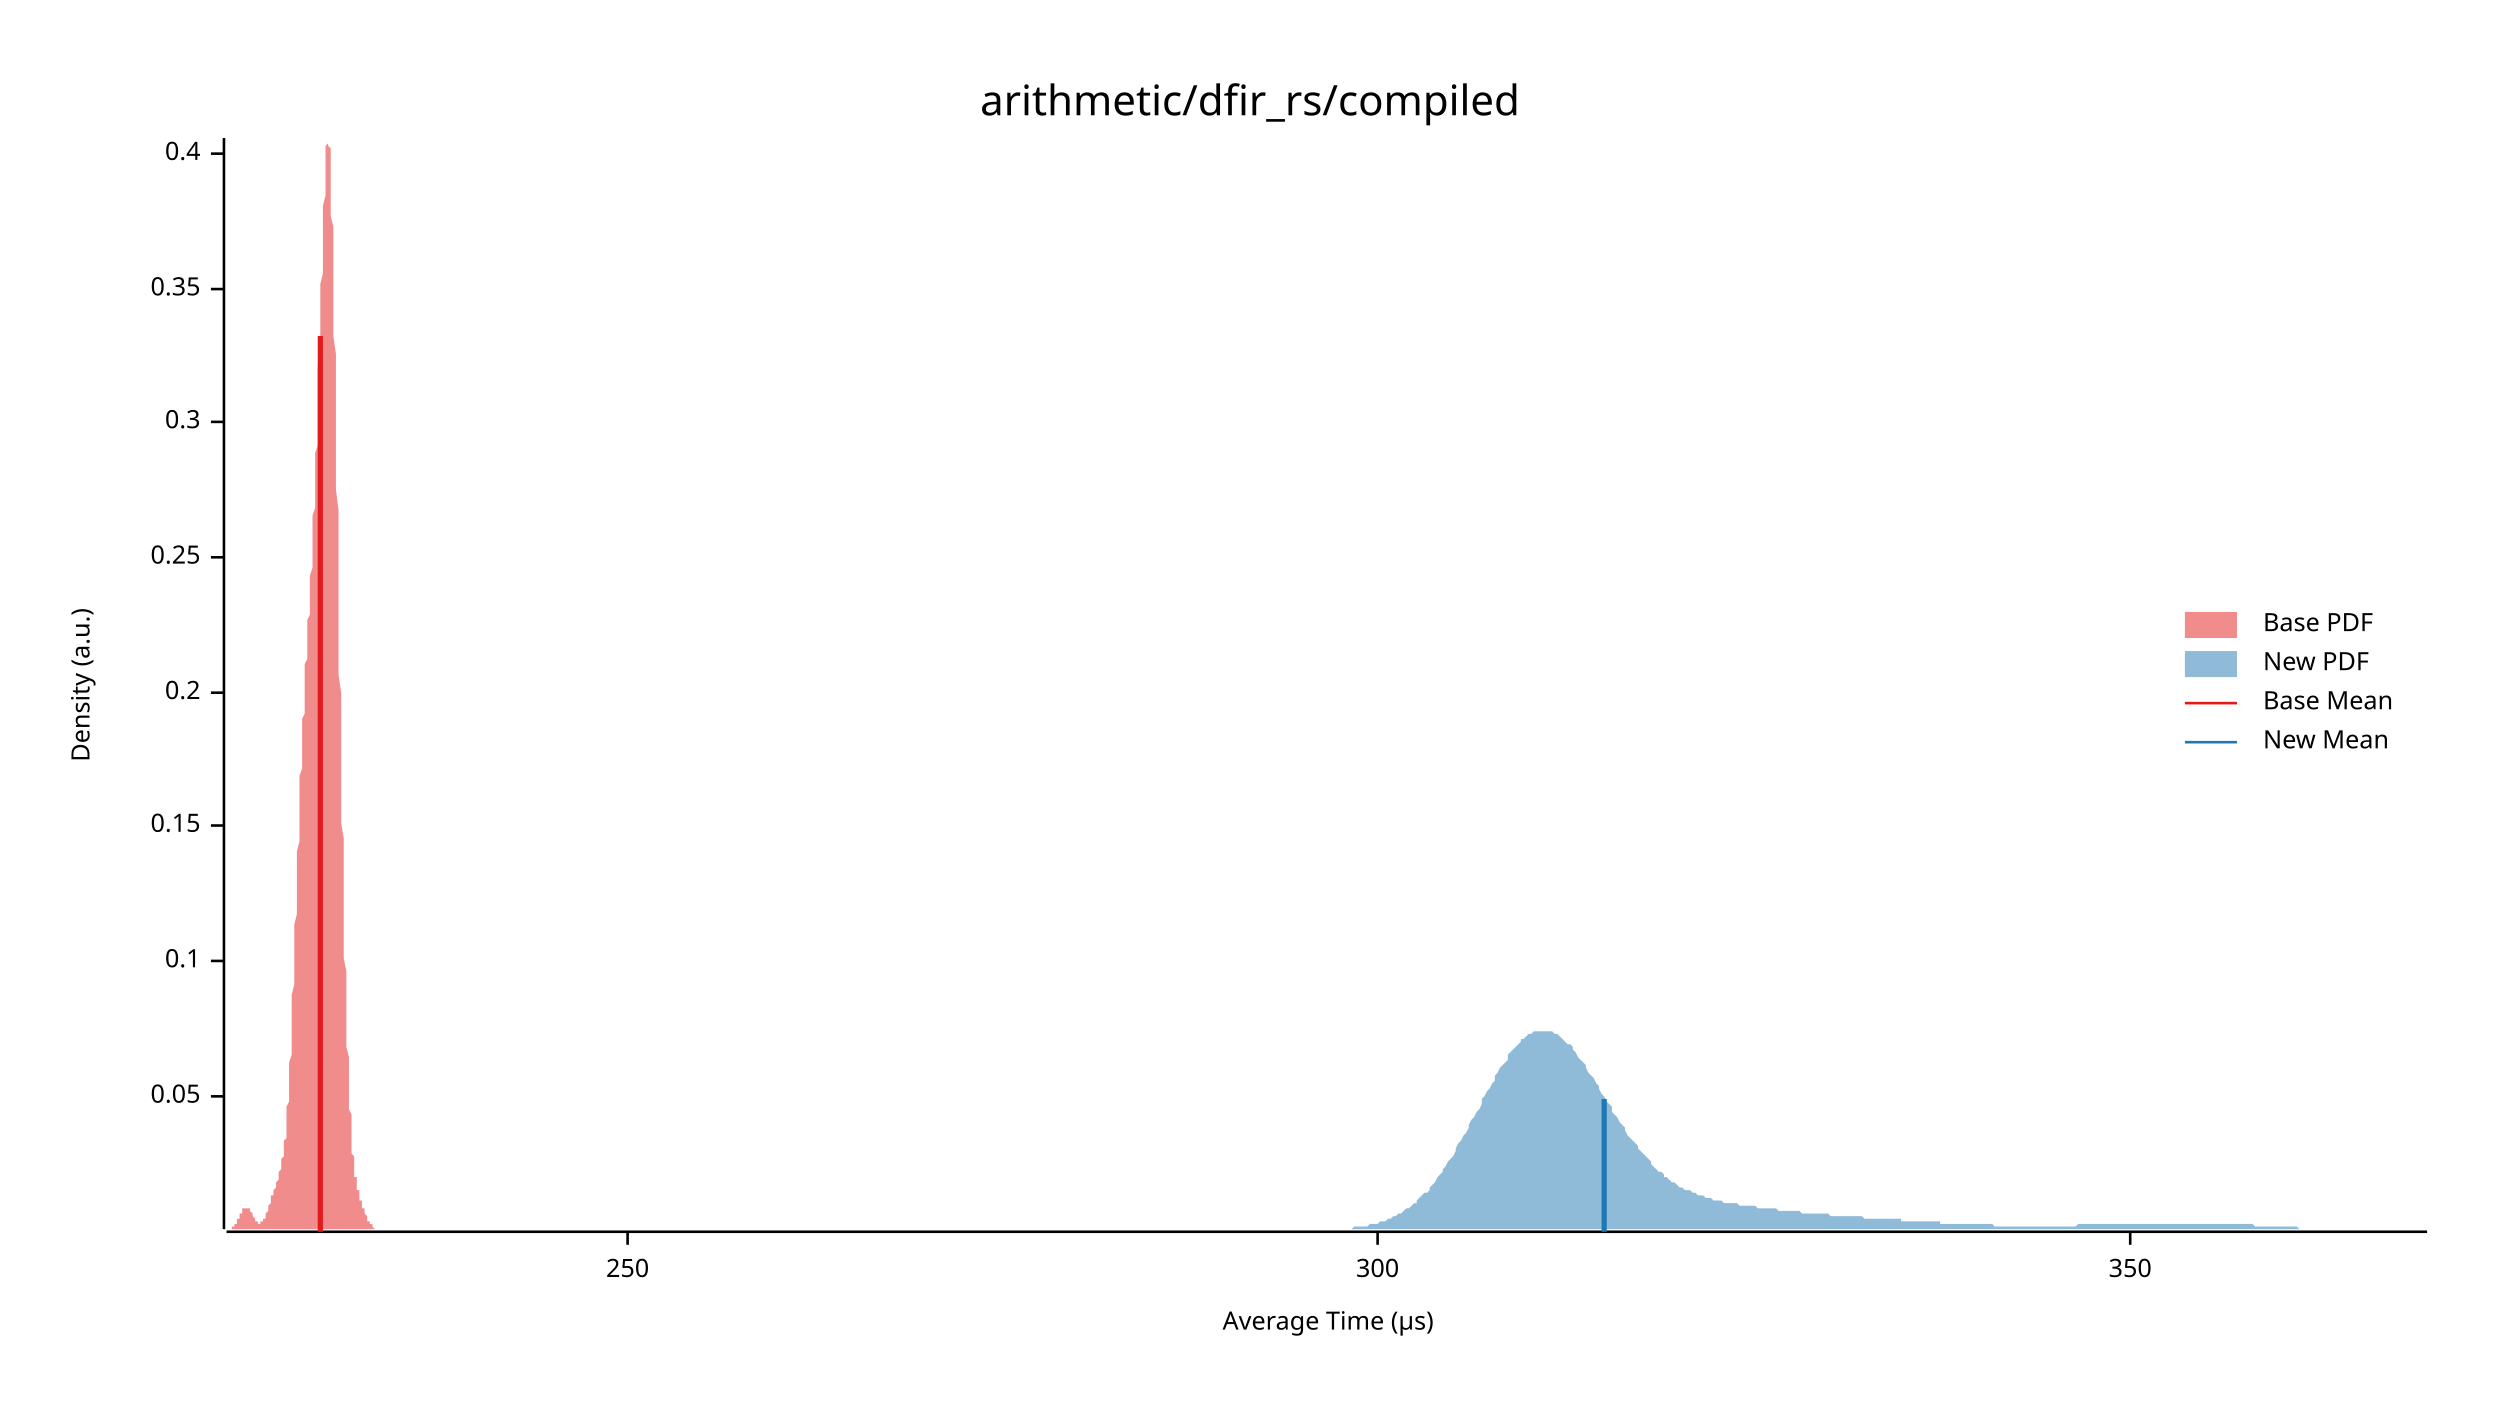
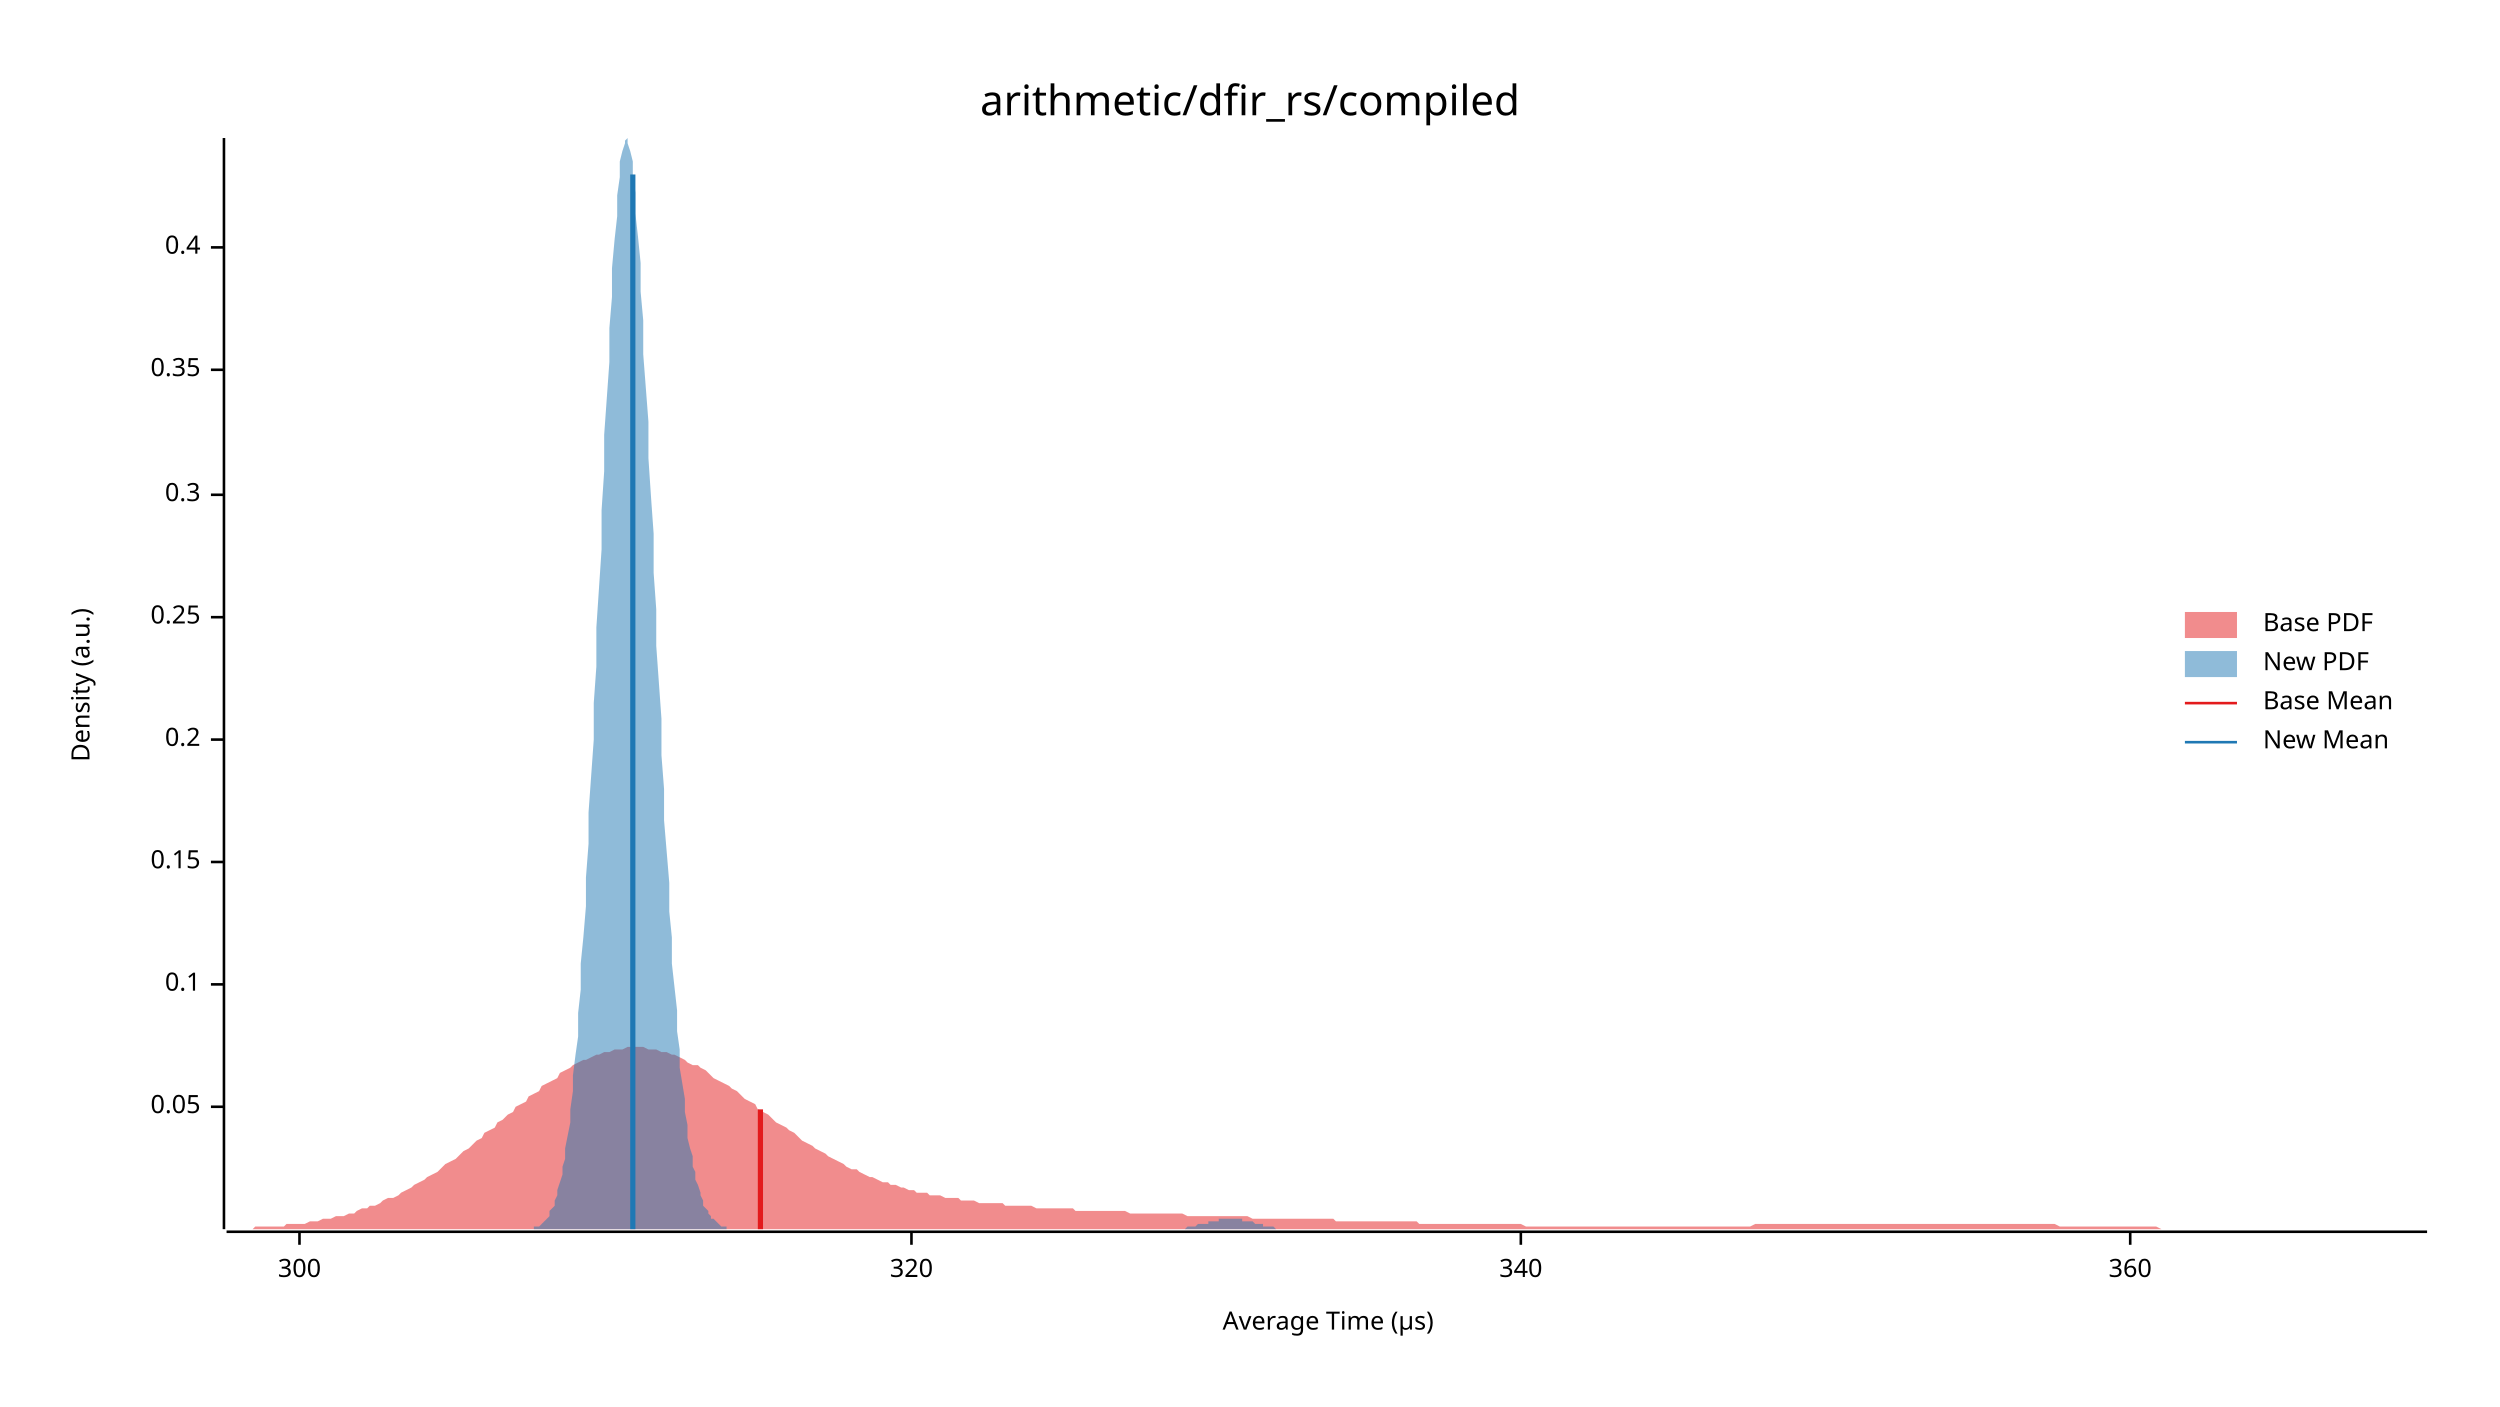
<svg xmlns="http://www.w3.org/2000/svg" width="960" height="540" viewBox="0 0 960 540">
  <text x="480" y="32" dy="0.76em" text-anchor="middle" font-family="sans-serif" font-size="16.129" opacity="1" fill="#000000">
arithmetic/dfir_rs/compiled
</text>
  <text x="27" y="263" dy="0.76em" text-anchor="middle" font-family="sans-serif" font-size="9.677" opacity="1" fill="#000000" transform="rotate(270, 27, 263)">
Density (a.u.)
</text>
  <text x="510" y="513" dy="-0.5ex" text-anchor="middle" font-family="sans-serif" font-size="9.677" opacity="1" fill="#000000">
Average Time (µs)
</text>
  <polyline fill="none" opacity="1" stroke="#000000" stroke-width="1" points="86,53 86,472 " />
-   <text x="77" y="421" dy="0.5ex" text-anchor="end" font-family="sans-serif" font-size="9.677" opacity="1" fill="#000000">
+   <text x="77" y="425" dy="0.5ex" text-anchor="end" font-family="sans-serif" font-size="9.677" opacity="1" fill="#000000">
0.05
</text>
-   <polyline fill="none" opacity="1" stroke="#000000" stroke-width="1" points="81,421 86,421 " />
-   <text x="77" y="369" dy="0.5ex" text-anchor="end" font-family="sans-serif" font-size="9.677" opacity="1" fill="#000000">
+   <polyline fill="none" opacity="1" stroke="#000000" stroke-width="1" points="81,425 86,425 " />
+   <text x="77" y="378" dy="0.5ex" text-anchor="end" font-family="sans-serif" font-size="9.677" opacity="1" fill="#000000">
0.1
</text>
-   <polyline fill="none" opacity="1" stroke="#000000" stroke-width="1" points="81,369 86,369 " />
-   <text x="77" y="317" dy="0.5ex" text-anchor="end" font-family="sans-serif" font-size="9.677" opacity="1" fill="#000000">
+   <polyline fill="none" opacity="1" stroke="#000000" stroke-width="1" points="81,378 86,378 " />
+   <text x="77" y="331" dy="0.5ex" text-anchor="end" font-family="sans-serif" font-size="9.677" opacity="1" fill="#000000">
0.15
</text>
-   <polyline fill="none" opacity="1" stroke="#000000" stroke-width="1" points="81,317 86,317 " />
-   <text x="77" y="266" dy="0.5ex" text-anchor="end" font-family="sans-serif" font-size="9.677" opacity="1" fill="#000000">
+   <polyline fill="none" opacity="1" stroke="#000000" stroke-width="1" points="81,331 86,331 " />
+   <text x="77" y="284" dy="0.5ex" text-anchor="end" font-family="sans-serif" font-size="9.677" opacity="1" fill="#000000">
0.2
</text>
-   <polyline fill="none" opacity="1" stroke="#000000" stroke-width="1" points="81,266 86,266 " />
-   <text x="77" y="214" dy="0.5ex" text-anchor="end" font-family="sans-serif" font-size="9.677" opacity="1" fill="#000000">
+   <polyline fill="none" opacity="1" stroke="#000000" stroke-width="1" points="81,284 86,284 " />
+   <text x="77" y="237" dy="0.5ex" text-anchor="end" font-family="sans-serif" font-size="9.677" opacity="1" fill="#000000">
0.25
</text>
-   <polyline fill="none" opacity="1" stroke="#000000" stroke-width="1" points="81,214 86,214 " />
-   <text x="77" y="162" dy="0.5ex" text-anchor="end" font-family="sans-serif" font-size="9.677" opacity="1" fill="#000000">
+   <polyline fill="none" opacity="1" stroke="#000000" stroke-width="1" points="81,237 86,237 " />
+   <text x="77" y="190" dy="0.5ex" text-anchor="end" font-family="sans-serif" font-size="9.677" opacity="1" fill="#000000">
0.3
</text>
-   <polyline fill="none" opacity="1" stroke="#000000" stroke-width="1" points="81,162 86,162 " />
-   <text x="77" y="111" dy="0.5ex" text-anchor="end" font-family="sans-serif" font-size="9.677" opacity="1" fill="#000000">
+   <polyline fill="none" opacity="1" stroke="#000000" stroke-width="1" points="81,190 86,190 " />
+   <text x="77" y="142" dy="0.5ex" text-anchor="end" font-family="sans-serif" font-size="9.677" opacity="1" fill="#000000">
0.35
</text>
-   <polyline fill="none" opacity="1" stroke="#000000" stroke-width="1" points="81,111 86,111 " />
-   <text x="77" y="59" dy="0.5ex" text-anchor="end" font-family="sans-serif" font-size="9.677" opacity="1" fill="#000000">
+   <polyline fill="none" opacity="1" stroke="#000000" stroke-width="1" points="81,142 86,142 " />
+   <text x="77" y="95" dy="0.5ex" text-anchor="end" font-family="sans-serif" font-size="9.677" opacity="1" fill="#000000">
0.4
</text>
-   <polyline fill="none" opacity="1" stroke="#000000" stroke-width="1" points="81,59 86,59 " />
+   <polyline fill="none" opacity="1" stroke="#000000" stroke-width="1" points="81,95 86,95 " />
  <polyline fill="none" opacity="1" stroke="#000000" stroke-width="1" points="87,473 932,473 " />
-   <text x="241" y="483" dy="0.76em" text-anchor="middle" font-family="sans-serif" font-size="9.677" opacity="1" fill="#000000">
- 250
- </text>
-   <polyline fill="none" opacity="1" stroke="#000000" stroke-width="1" points="241,473 241,478 " />
-   <text x="529" y="483" dy="0.76em" text-anchor="middle" font-family="sans-serif" font-size="9.677" opacity="1" fill="#000000">
+   <text x="115" y="483" dy="0.76em" text-anchor="middle" font-family="sans-serif" font-size="9.677" opacity="1" fill="#000000">
300
</text>
-   <polyline fill="none" opacity="1" stroke="#000000" stroke-width="1" points="529,473 529,478 " />
+   <polyline fill="none" opacity="1" stroke="#000000" stroke-width="1" points="115,473 115,478 " />
+   <text x="350" y="483" dy="0.76em" text-anchor="middle" font-family="sans-serif" font-size="9.677" opacity="1" fill="#000000">
+ 320
+ </text>
+   <polyline fill="none" opacity="1" stroke="#000000" stroke-width="1" points="350,473 350,478 " />
+   <text x="584" y="483" dy="0.76em" text-anchor="middle" font-family="sans-serif" font-size="9.677" opacity="1" fill="#000000">
+ 340
+ </text>
+   <polyline fill="none" opacity="1" stroke="#000000" stroke-width="1" points="584,473 584,478 " />
  <text x="818" y="483" dy="0.76em" text-anchor="middle" font-family="sans-serif" font-size="9.677" opacity="1" fill="#000000">
- 350
+ 360
</text>
  <polyline fill="none" opacity="1" stroke="#000000" stroke-width="1" points="818,473 818,478 " />
-   <polygon opacity="0.5" fill="#E31A1C" points="87,472 87,472 87,472 87,472 87,472 87,472 87,472 87,472 87,472 88,472 88,472 88,472 88,472 88,472 88,472 88,472 88,472 89,472 89,472 89,472 89,472 89,471 89,471 89,471 89,471 89,471 90,471 90,471 90,471 90,470 90,470 90,470 90,470 90,470 91,470 91,469 91,469 91,469 91,469 91,469 91,468 91,468 92,468 92,468 92,467 92,467 92,467 92,467 92,466 92,466 92,466 93,466 93,465 93,465 93,465 93,465 93,465 93,465 93,464 94,464 94,464 94,464 94,464 94,464 94,464 94,464 94,464 94,464 95,464 95,464 95,464 95,464 95,464 95,464 95,464 95,464 96,464 96,464 96,465 96,465 96,465 96,465 96,465 96,465 97,466 97,466 97,466 97,466 97,467 97,467 97,467 97,467 97,467 98,468 98,468 98,468 98,468 98,468 98,469 98,469 98,469 99,469 99,469 99,469 99,469 99,469 99,470 99,470 99,470 99,470 100,470 100,470 100,470 100,470 100,470 100,470 100,469 100,469 101,469 101,469 101,469 101,469 101,469 101,468 101,468 101,468 102,468 102,468 102,467 102,467 102,467 102,466 102,466 102,466 102,466 103,465 103,465 103,465 103,464 103,464 103,464 103,463 103,463 104,462 104,462 104,462 104,461 104,461 104,461 104,460 104,460 104,459 105,459 105,459 105,458 105,458 105,458 105,457 105,457 105,457 106,456 106,456 106,455 106,455 106,455 106,454 106,454 106,454 107,453 107,453 107,452 107,452 107,452 107,451 107,451 107,450 107,450 108,449 108,449 108,448 108,448 108,447 108,446 108,446 108,445 109,444 109,444 109,443 109,442 109,441 109,440 109,439 109,438 110,437 110,436 110,434 110,433 110,431 110,430 110,428 110,427 110,425 111,423 111,421 111,419 111,417 111,415 111,412 111,410 111,408 112,405 112,402 112,400 112,397 112,394 112,391 112,388 112,385 112,382 113,378 113,375 113,372 113,368 113,365 113,361 113,358 113,355 114,351 114,348 114,344 114,341 114,337 114,334 114,330 114,327 115,323 115,320 115,317 115,314 115,310 115,307 115,304 115,301 115,298 116,295 116,292 116,290 116,287 116,284 116,281 116,279 116,276 117,274 117,271 117,269 117,267 117,264 117,262 117,260 117,258 117,255 118,253 118,251 118,249 118,247 118,245 118,243 118,240 118,238 119,236 119,234 119,232 119,230 119,227 119,225 119,223 119,221 120,218 120,216 120,214 120,211 120,209 120,206 120,203 120,201 120,198 121,195 121,192 121,190 121,187 121,184 121,180 121,177 121,174 122,171 122,167 122,164 122,160 122,157 122,153 122,149 122,145 122,141 123,137 123,133 123,129 123,125 123,121 123,117 123,113 123,109 124,105 124,101 124,97 124,93 124,89 124,86 124,82 124,79 125,75 125,72 125,69 125,67 125,64 125,62 125,60 125,58 125,56 126,55 126,54 126,54 126,53 126,54 126,54 126,55 126,56 127,57 127,59 127,62 127,64 127,67 127,71 127,74 127,78 127,83 128,87 128,93 128,98 128,104 128,109 128,116 128,122 128,129 129,136 129,143 129,150 129,157 129,165 129,173 129,180 129,188 130,196 130,204 130,212 130,220 130,228 130,236 130,243 130,251 130,259 131,266 131,274 131,281 131,288 131,296 131,303 131,309 131,316 132,322 132,329 132,335 132,341 132,347 132,352 132,358 132,363 132,368 133,373 133,378 133,382 133,386 133,391 133,395 133,398 133,402 134,406 134,409 134,412 134,415 134,418 134,421 134,423 134,426 135,428 135,430 135,432 135,434 135,436 135,438 135,440 135,441 135,443 136,444 136,445 136,447 136,448 136,449 136,450 136,451 136,452 137,452 137,453 137,454 137,455 137,455 137,456 137,456 137,457 138,457 138,458 138,458 138,459 138,459 138,460 138,460 138,460 138,461 139,461 139,462 139,462 139,462 139,463 139,463 139,463 139,464 140,464 140,464 140,465 140,465 140,465 140,466 140,466 140,466 140,466 141,467 141,467 141,467 141,468 141,468 141,468 141,468 141,469 142,469 142,469 142,469 142,469 142,470 142,470 142,470 142,470 143,470 143,471 143,471 143,471 143,471 143,471 143,471 143,471 143,471 144,472 144,472 144,472 144,472 144,472 144,472 144,472 144,472 145,472 145,472 145,472 145,472 145,472 145,472 145,472 145,472 145,472 146,472 146,472 146,472 146,472 146,472 87,472 " />
-   <polygon opacity="0.5" fill="#1F78B4" points="515,472 516,472 517,472 518,472 519,472 519,472 520,471 521,471 522,471 523,471 524,471 524,471 525,471 526,470 527,470 528,470 529,470 529,470 530,469 531,469 532,469 533,468 534,468 534,468 535,467 536,467 537,466 538,466 539,465 539,465 540,464 541,464 542,463 543,462 544,462 544,461 545,460 546,459 547,458 548,458 549,457 549,456 550,455 551,454 552,452 553,451 554,450 554,449 555,448 556,446 557,445 558,444 559,442 559,441 560,439 561,438 562,436 563,435 564,433 564,432 565,430 566,429 567,427 568,426 569,424 569,422 570,421 571,419 572,418 573,416 574,415 574,413 575,412 576,410 577,409 578,408 579,407 579,405 580,404 581,403 582,402 583,401 584,400 584,399 585,399 586,398 587,397 588,397 589,396 589,396 590,396 591,396 592,396 593,396 594,396 594,396 595,396 596,396 597,397 598,397 599,398 599,398 600,399 601,400 602,401 603,401 604,402 604,403 605,404 606,406 607,407 608,408 609,409 609,410 610,412 611,413 612,414 613,416 614,417 614,418 615,420 616,421 617,423 618,424 619,425 619,427 620,428 621,429 622,431 623,432 624,433 624,434 625,436 626,437 627,438 628,439 629,440 629,441 630,442 631,443 632,444 633,445 634,446 634,447 635,448 636,449 637,450 638,450 639,451 639,452 640,452 641,453 642,454 643,454 644,455 644,455 645,456 646,456 647,457 648,457 649,457 650,458 650,458 651,458 652,459 653,459 654,459 655,460 655,460 656,460 657,460 658,461 659,461 660,461 660,461 661,461 662,462 663,462 664,462 665,462 665,462 666,462 667,462 668,463 669,463 670,463 670,463 671,463 672,463 673,463 674,463 675,464 675,464 676,464 677,464 678,464 679,464 680,464 680,464 681,464 682,464 683,465 684,465 685,465 685,465 686,465 687,465 688,465 689,465 690,465 690,465 691,465 692,466 693,466 694,466 695,466 695,466 696,466 697,466 698,466 699,466 700,466 700,466 701,466 702,466 703,467 704,467 705,467 705,467 706,467 707,467 708,467 709,467 710,467 710,467 711,467 712,467 713,467 714,467 715,467 715,467 716,468 717,468 718,468 719,468 720,468 720,468 721,468 722,468 723,468 724,468 725,468 725,468 726,468 727,468 728,468 729,468 730,468 730,469 731,469 732,469 733,469 734,469 735,469 735,469 736,469 737,469 738,469 739,469 740,469 740,469 741,469 742,469 743,469 744,469 745,469 745,470 746,470 747,470 748,470 749,470 750,470 750,470 751,470 752,470 753,470 754,470 755,470 755,470 756,470 757,470 758,470 759,470 760,470 760,470 761,470 762,470 763,470 764,470 765,470 765,470 766,471 767,471 768,471 769,471 770,471 770,471 771,471 772,471 773,471 774,471 775,471 775,471 776,471 777,471 778,471 779,471 780,471 780,471 781,471 782,471 783,471 784,471 785,471 785,471 786,471 787,471 788,471 789,471 790,471 791,471 791,471 792,471 793,471 794,471 795,471 796,471 796,471 797,471 798,470 799,470 800,470 801,470 801,470 802,470 803,470 804,470 805,470 806,470 806,470 807,470 808,470 809,470 810,470 811,470 811,470 812,470 813,470 814,470 815,470 816,470 816,470 817,470 818,470 819,470 820,470 821,470 821,470 822,470 823,470 824,470 825,470 826,470 826,470 827,470 828,470 829,470 830,470 831,470 831,470 832,470 833,470 834,470 835,470 836,470 836,470 837,470 838,470 839,470 840,470 841,470 841,470 842,470 843,470 844,470 845,470 846,470 846,470 847,470 848,470 849,470 850,470 851,470 851,470 852,470 853,470 854,470 855,470 856,470 856,470 857,470 858,470 859,470 860,470 861,470 861,470 862,470 863,470 864,470 865,470 866,471 866,471 867,471 868,471 869,471 870,471 871,471 871,471 872,471 873,471 874,471 875,471 876,471 876,471 877,471 878,471 879,471 880,471 881,471 881,471 882,471 883,472 884,472 885,472 886,472 886,472 887,472 888,472 889,472 890,472 891,472 891,472 892,472 893,472 894,472 895,472 896,472 896,472 897,472 898,472 899,472 900,472 901,472 901,472 902,472 903,472 904,472 905,472 906,472 906,472 907,472 908,472 909,472 910,472 911,472 911,472 912,472 913,472 914,472 915,472 916,472 916,472 917,472 918,472 919,472 920,472 921,472 921,472 922,472 923,472 924,472 925,472 926,472 926,472 927,472 928,472 929,472 930,472 931,472 932,472 932,472 515,472 " />
-   <polyline fill="none" opacity="1" stroke="#E31A1C" stroke-width="2" points="123,473 123,129 " />
-   <polyline fill="none" opacity="1" stroke="#1F78B4" stroke-width="2" points="616,473 616,422 " />
+   <polygon opacity="0.5" fill="#E31A1C" points="87,472 88,472 90,472 92,472 93,472 95,472 97,472 98,471 100,471 102,471 103,471 105,471 107,471 109,471 110,470 112,470 114,470 115,470 117,470 119,469 120,469 122,469 124,468 125,468 127,468 129,467 131,467 132,467 134,466 136,466 137,465 139,464 141,464 142,463 144,463 146,462 147,461 149,460 151,460 153,459 154,458 156,457 158,456 159,455 161,454 163,453 164,452 166,451 168,450 169,449 171,447 173,446 175,445 176,444 178,442 180,441 181,440 183,438 185,437 186,435 188,434 190,433 191,431 193,430 195,428 197,427 198,425 200,424 202,423 203,421 205,420 207,419 208,417 210,416 212,415 214,414 215,412 217,411 219,410 220,409 222,408 224,407 225,407 227,406 229,405 230,405 232,404 234,404 236,403 237,403 239,403 241,402 242,402 244,402 246,402 247,402 249,403 251,403 252,403 254,404 256,404 258,405 259,405 261,406 263,407 264,408 266,409 268,409 269,410 271,411 273,413 274,414 276,415 278,416 280,417 281,418 283,419 285,421 286,422 288,423 290,424 291,426 293,427 295,428 296,429 298,431 300,432 302,433 303,434 305,435 307,437 308,438 310,439 312,440 313,441 315,442 317,443 318,444 320,445 322,446 324,447 325,448 327,449 329,449 330,450 332,451 334,452 335,452 337,453 339,454 341,454 342,455 344,455 346,456 347,456 349,457 351,457 352,458 354,458 356,458 357,459 359,459 361,459 363,460 364,460 366,460 368,460 369,461 371,461 373,461 374,461 376,462 378,462 379,462 381,462 383,462 385,462 386,463 388,463 390,463 391,463 393,463 395,463 396,463 398,464 400,464 401,464 403,464 405,464 407,464 408,464 410,464 412,464 413,465 415,465 417,465 418,465 420,465 422,465 423,465 425,465 427,465 429,465 430,465 432,465 434,466 435,466 437,466 439,466 440,466 442,466 444,466 445,466 447,466 449,466 451,466 452,466 454,466 456,467 457,467 459,467 461,467 462,467 464,467 466,467 468,467 469,467 471,467 473,467 474,467 476,467 478,467 479,467 481,468 483,468 484,468 486,468 488,468 490,468 491,468 493,468 495,468 496,468 498,468 500,468 501,468 503,468 505,468 506,468 508,468 510,468 512,468 513,469 515,469 517,469 518,469 520,469 522,469 523,469 525,469 527,469 528,469 530,469 532,469 534,469 535,469 537,469 539,469 540,469 542,469 544,469 545,470 547,470 549,470 550,470 552,470 554,470 556,470 557,470 559,470 561,470 562,470 564,470 566,470 567,470 569,470 571,470 573,470 574,470 576,470 578,470 579,470 581,470 583,470 584,470 586,471 588,471 589,471 591,471 593,471 595,471 596,471 598,471 600,471 601,471 603,471 605,471 606,471 608,471 610,471 611,471 613,471 615,471 617,471 618,471 620,471 622,471 623,471 625,471 627,471 628,471 630,471 632,471 633,471 635,471 637,471 639,471 640,471 642,471 644,471 645,471 647,471 649,471 650,471 652,471 654,471 655,471 657,471 659,471 661,471 662,471 664,471 666,471 667,471 669,471 671,471 672,471 674,470 676,470 677,470 679,470 681,470 683,470 684,470 686,470 688,470 689,470 691,470 693,470 694,470 696,470 698,470 700,470 701,470 703,470 705,470 706,470 708,470 710,470 711,470 713,470 715,470 716,470 718,470 720,470 722,470 723,470 725,470 727,470 728,470 730,470 732,470 733,470 735,470 737,470 738,470 740,470 742,470 744,470 745,470 747,470 749,470 750,470 752,470 754,470 755,470 757,470 759,470 760,470 762,470 764,470 766,470 767,470 769,470 771,470 772,470 774,470 776,470 777,470 779,470 781,470 782,470 784,470 786,470 788,470 789,470 791,471 793,471 794,471 796,471 798,471 799,471 801,471 803,471 804,471 806,471 808,471 810,471 811,471 813,471 815,471 816,471 818,471 820,471 821,471 823,471 825,471 827,471 828,471 830,472 832,472 833,472 835,472 837,472 838,472 840,472 842,472 843,472 845,472 847,472 849,472 850,472 852,472 854,472 855,472 857,472 859,472 860,472 862,472 864,472 865,472 867,472 869,472 871,472 872,472 874,472 876,472 877,472 879,472 881,472 882,472 884,472 886,472 887,472 889,472 891,472 893,472 894,472 896,472 898,472 899,472 901,472 903,472 904,472 906,472 908,472 909,472 911,472 913,472 915,472 916,472 918,472 920,472 921,472 923,472 925,472 926,472 928,472 930,472 932,472 932,472 87,472 " />
+   <polygon opacity="0.5" fill="#1F78B4" points="202,472 202,472 203,472 204,472 204,472 205,472 205,471 206,471 207,471 207,471 208,470 208,470 209,469 210,468 210,468 211,467 211,465 212,464 213,463 213,461 214,459 214,457 215,454 216,451 216,448 217,445 217,441 218,436 219,431 219,426 220,419 220,413 221,405 222,398 222,389 223,380 223,370 224,360 225,348 225,337 226,324 226,312 227,298 228,284 228,270 229,256 229,241 230,226 231,211 231,196 232,181 232,167 233,153 234,139 234,126 235,114 235,103 236,92 237,83 237,75 238,68 238,62 239,58 240,55 240,54 241,53 241,55 242,58 243,62 243,67 244,74 244,82 245,91 246,101 246,112 247,123 247,136 248,149 249,162 249,176 250,191 251,205 251,220 252,234 252,248 253,262 254,276 254,290 255,303 255,315 256,327 257,339 257,350 258,360 258,370 259,379 260,388 260,396 261,403 261,410 262,416 263,422 263,427 264,432 264,437 265,441 266,444 266,448 267,450 267,453 268,455 269,458 269,459 270,461 270,463 271,464 272,465 272,466 273,467 273,468 274,468 275,469 275,469 276,470 276,470 277,471 278,471 278,471 279,471 279,472 280,472 281,472 281,472 282,472 282,472 283,472 284,472 284,472 285,472 285,472 286,472 287,472 287,472 288,472 288,472 289,472 290,472 290,472 291,472 291,472 292,472 293,472 293,472 294,472 294,472 295,472 296,472 296,472 297,472 297,472 298,472 299,472 299,472 300,472 300,472 301,472 302,472 302,472 303,472 303,472 304,472 305,472 305,472 306,472 306,472 307,472 308,472 308,472 309,472 309,472 310,472 311,472 311,472 312,472 312,472 313,472 314,472 314,472 315,472 315,472 316,472 317,472 317,472 318,472 319,472 319,472 320,472 320,472 321,472 322,472 322,472 323,472 323,472 324,472 325,472 325,472 326,472 326,472 327,472 328,472 328,472 329,472 329,472 330,472 331,472 331,472 332,472 332,472 333,472 334,472 334,472 335,472 335,472 336,472 337,472 337,472 338,472 338,472 339,472 340,472 340,472 341,472 341,472 342,472 343,472 343,472 344,472 344,472 345,472 346,472 346,472 347,472 347,472 348,472 349,472 349,472 350,472 350,472 351,472 352,472 352,472 353,472 353,472 354,472 355,472 355,472 356,472 356,472 357,472 358,472 358,472 359,472 359,472 360,472 361,472 361,472 362,472 362,472 363,472 364,472 364,472 365,472 365,472 366,472 367,472 367,472 368,472 368,472 369,472 370,472 370,472 371,472 371,472 372,472 373,472 373,472 374,472 374,472 375,472 376,472 376,472 377,472 377,472 378,472 379,472 379,472 380,472 380,472 381,472 382,472 382,472 383,472 383,472 384,472 385,472 385,472 386,472 387,472 387,472 388,472 388,472 389,472 390,472 390,472 391,472 391,472 392,472 393,472 393,472 394,472 394,472 395,472 396,472 396,472 397,472 397,472 398,472 399,472 399,472 400,472 400,472 401,472 402,472 402,472 403,472 403,472 404,472 405,472 405,472 406,472 406,472 407,472 408,472 408,472 409,472 409,472 410,472 411,472 411,472 412,472 412,472 413,472 414,472 414,472 415,472 415,472 416,472 417,472 417,472 418,472 418,472 419,472 420,472 420,472 421,472 421,472 422,472 423,472 423,472 424,472 424,472 425,472 426,472 426,472 427,472 427,472 428,472 429,472 429,472 430,472 430,472 431,472 432,472 432,472 433,472 433,472 434,472 435,472 435,472 436,472 436,472 437,472 438,472 438,472 439,472 439,472 440,472 441,472 441,472 442,472 442,472 443,472 444,472 444,472 445,472 445,472 446,472 447,472 447,472 448,472 448,472 449,472 450,472 450,472 451,472 451,472 452,472 453,472 453,472 454,472 455,472 455,472 456,471 456,471 457,471 458,471 458,471 459,471 459,471 460,470 461,470 461,470 462,470 462,470 463,470 464,470 464,469 465,469 465,469 466,469 467,469 467,469 468,469 468,468 469,468 470,468 470,468 471,468 471,468 472,468 473,468 473,468 474,468 474,468 475,468 476,468 476,468 477,468 477,469 478,469 479,469 479,469 480,469 480,469 481,469 482,470 482,470 483,470 483,470 484,470 485,470 485,471 486,471 486,471 487,471 488,471 488,471 489,471 489,471 490,472 491,472 491,472 492,472 492,472 493,472 494,472 494,472 495,472 495,472 496,472 497,472 497,472 498,472 498,472 499,472 500,472 500,472 501,472 501,472 502,472 502,472 202,472 " />
+   <polyline fill="none" opacity="1" stroke="#E31A1C" stroke-width="2" points="292,472 292,426 " />
+   <polyline fill="none" opacity="1" stroke="#1F78B4" stroke-width="2" points="243,472 243,67 " />
  <text x="869" y="235" dy="0.76em" text-anchor="start" font-family="sans-serif" font-size="9.677" opacity="1" fill="#000000">
Base PDF
</text>
  <text x="869" y="250" dy="0.76em" text-anchor="start" font-family="sans-serif" font-size="9.677" opacity="1" fill="#000000">
New PDF
</text>
  <text x="869" y="265" dy="0.76em" text-anchor="start" font-family="sans-serif" font-size="9.677" opacity="1" fill="#000000">
Base Mean
</text>
  <text x="869" y="280" dy="0.76em" text-anchor="start" font-family="sans-serif" font-size="9.677" opacity="1" fill="#000000">
New Mean
</text>
  <rect x="839" y="235" width="20" height="10" opacity="0.5" fill="#E31A1C" stroke="none" />
  <rect x="839" y="250" width="20" height="10" opacity="0.5" fill="#1F78B4" stroke="none" />
  <polyline fill="none" opacity="1" stroke="#E31A1C" stroke-width="1" points="839,270 859,270 " />
  <polyline fill="none" opacity="1" stroke="#1F78B4" stroke-width="1" points="839,285 859,285 " />
</svg>
